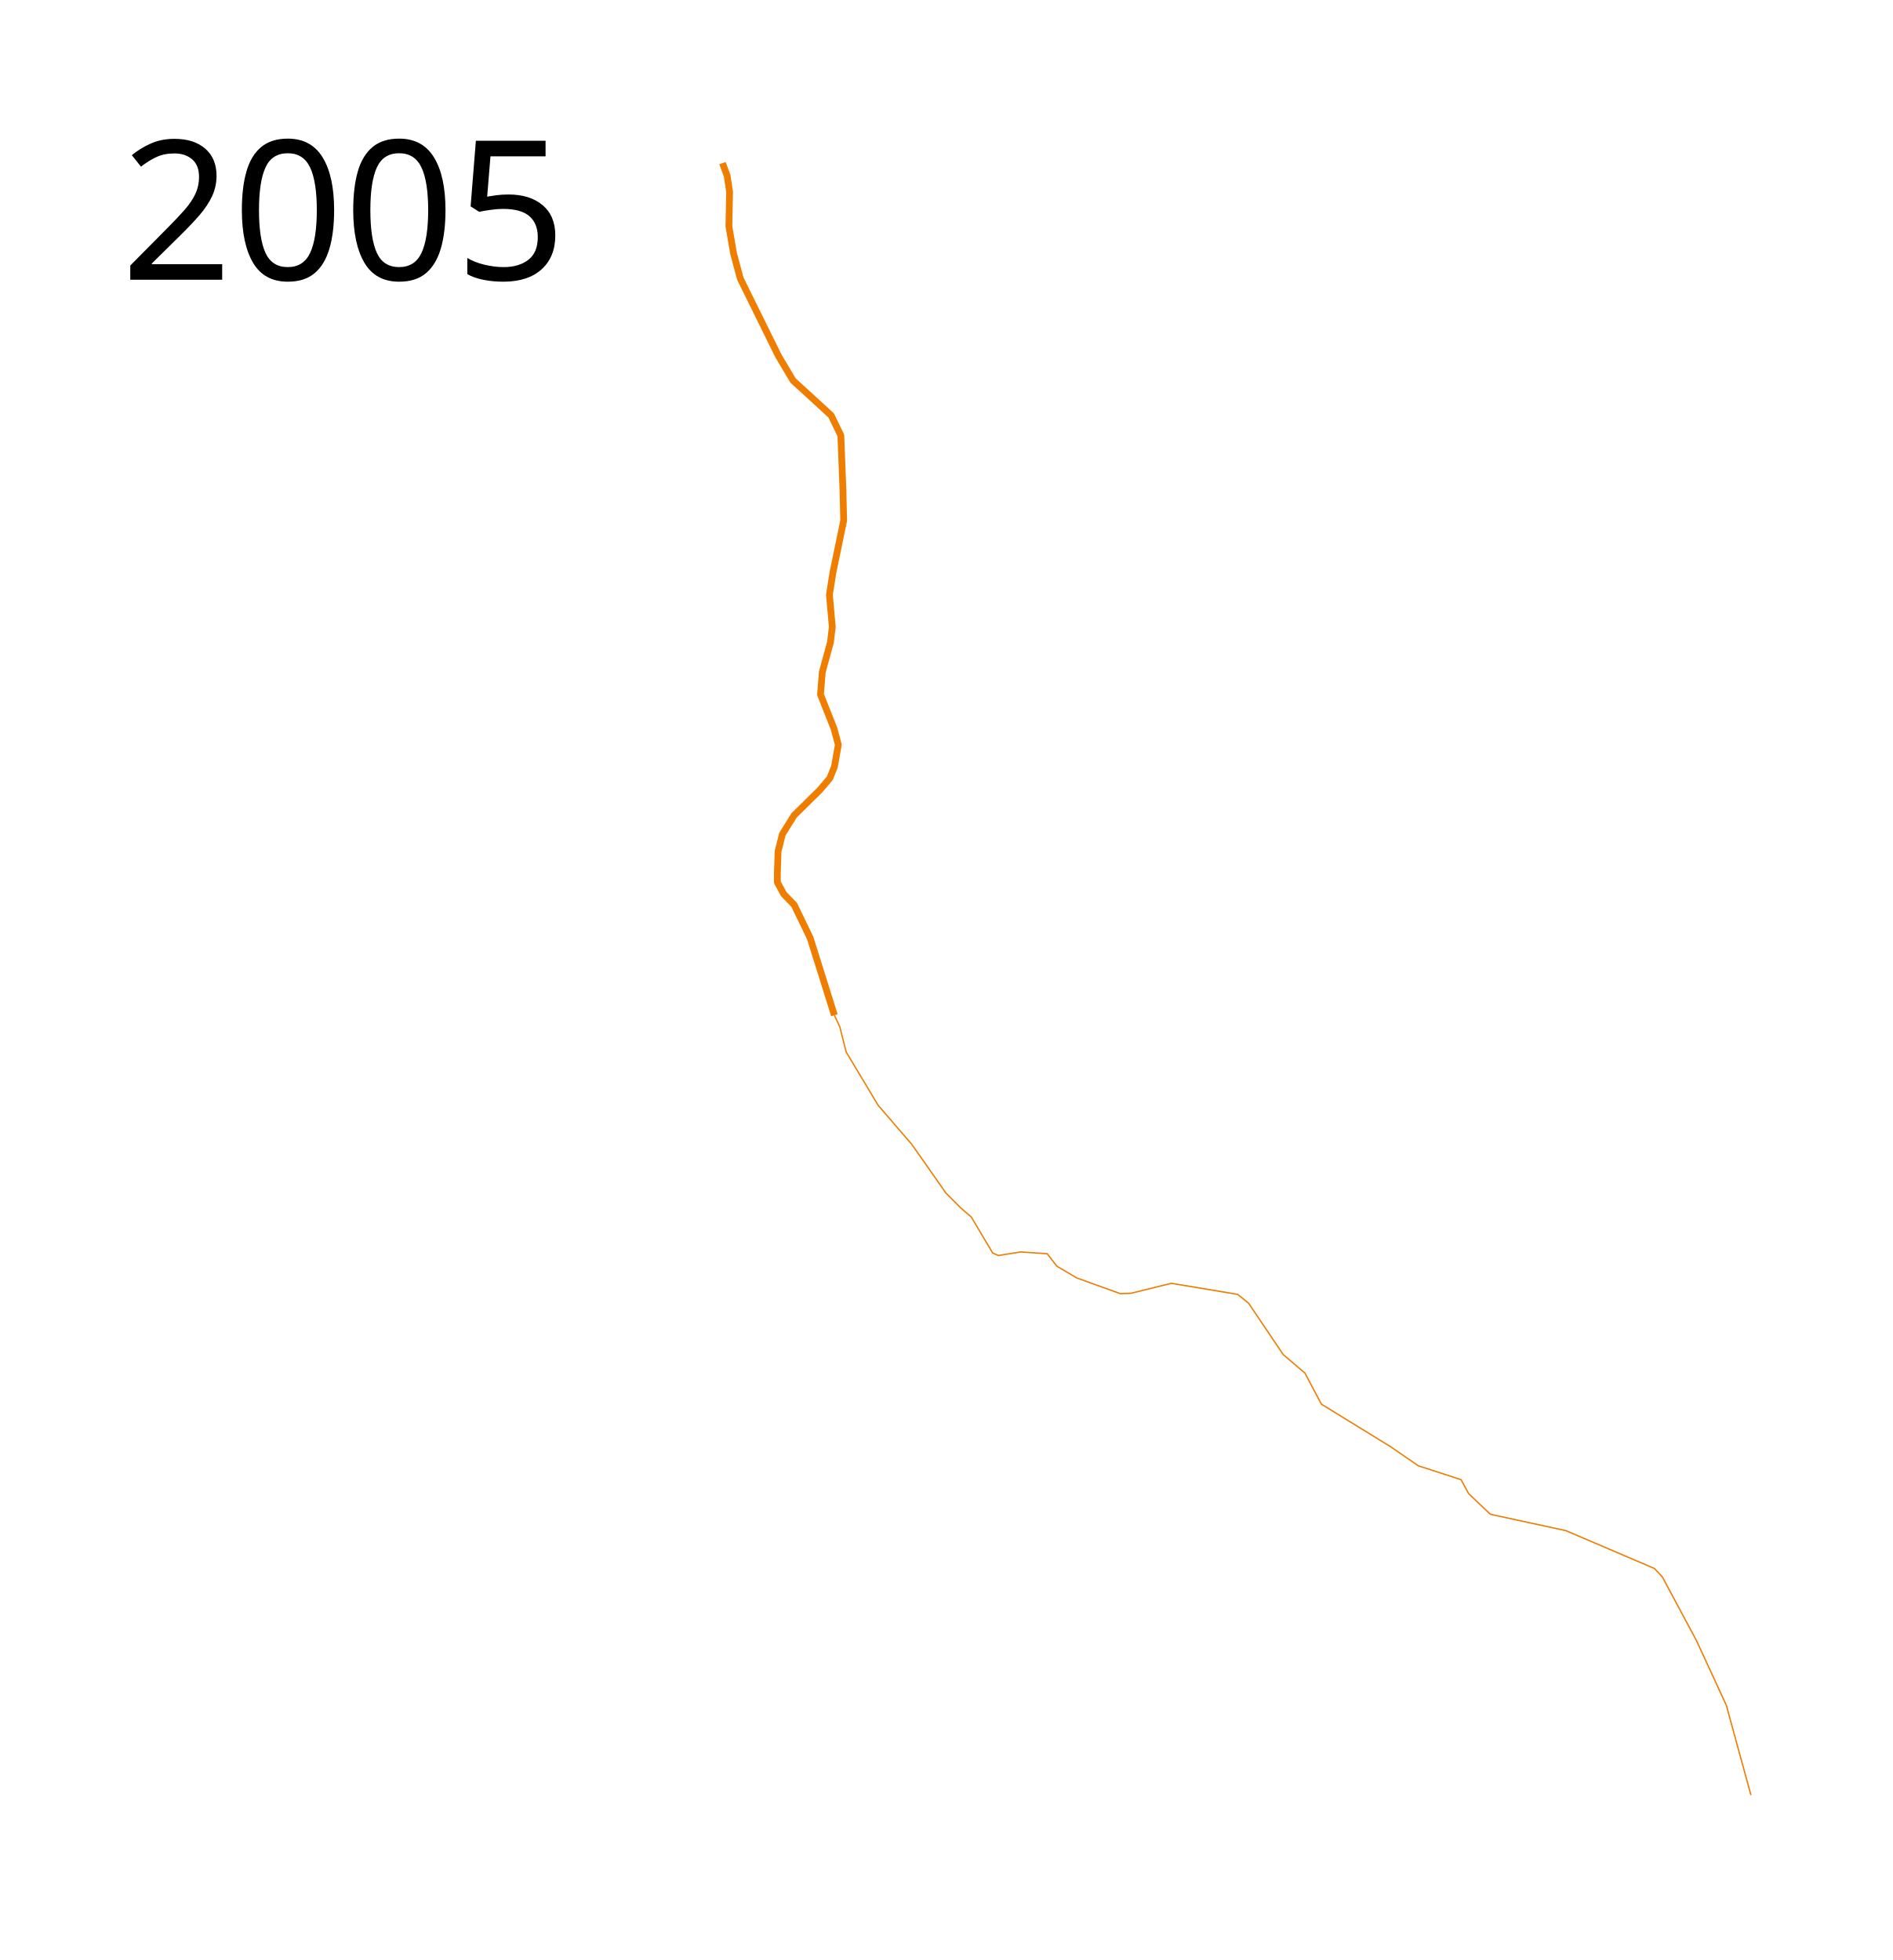
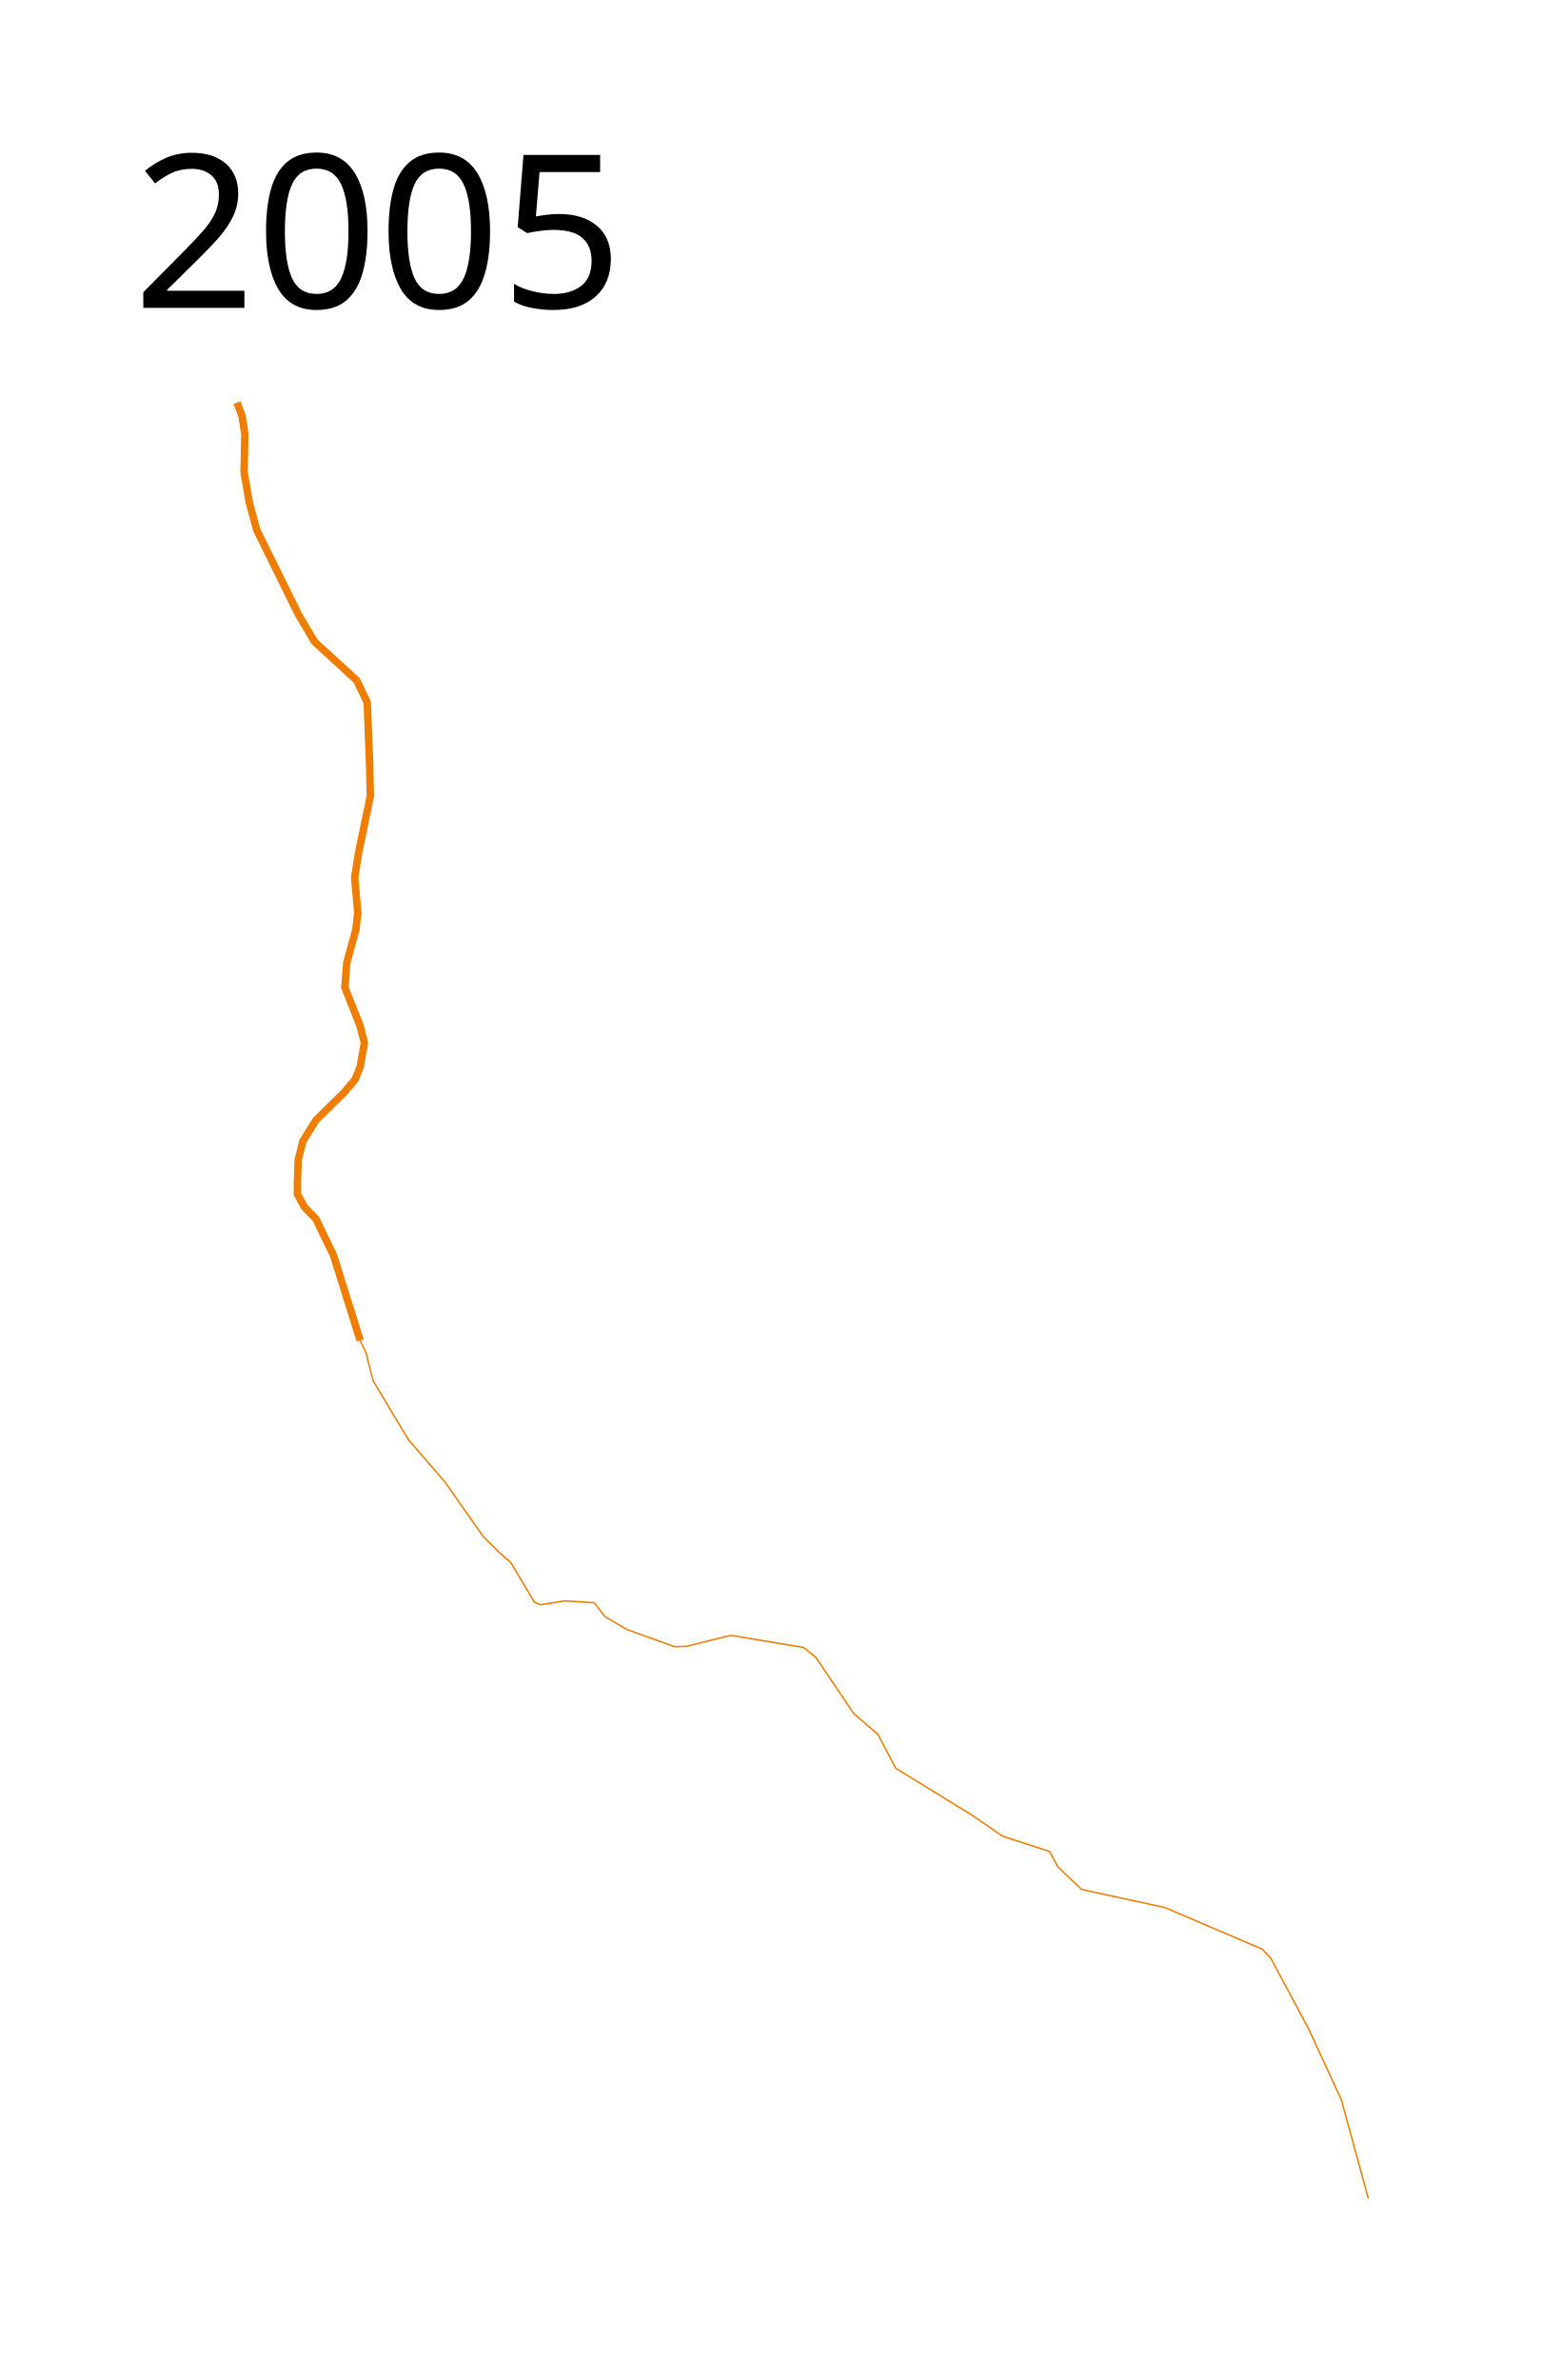
- <svg xmlns="http://www.w3.org/2000/svg" height="1450" width="1400">
-   <path d="M534.36 120.682l3.428 9.228 1.846 12.129-.527 25.312 3.427 20.039 5.01 18.72 28.212 57.216 10.81 18.193 12.13 11.074 16.083 14.765 7.12 14.766 1.581 40.34.528 22.676-7.91 38.232-2.637 16.61 2.11 23.73-1.32 11.338-6.063 22.148-1.319 16.611 10.02 25.312 3.164 11.866-2.9 16.347-3.428 8.437-7.383 8.701-18.984 18.72-8.701 13.975-3.164 12.656-.528 15.82v7.119l4.746 8.7 7.647 7.91 11.865 24.522 17.93 57.216" fill="none" stroke="#ef7d00" stroke-width="5" stroke-linejoin="round" />
-   <path d="M617.152 751.11l3.955 8.437 4.746 18.72 23.73 39.55 24.785 28.74 25.312 36.122 11.074 11.074 7.646 6.592 15.82 26.63 4.219 1.846 16.611-2.637 19.511 1.319 7.12 9.228 14.765 8.701 32.167 11.601 7.91-.263 29.794-7.383 49.043 8.174 8.173 6.591 25.576 37.969 16.084 13.71 12.128 22.94 51.415 31.64 20.303 13.974 31.64 10.283 5.537 10.283 16.083 15.292 55.898 12.129 65.39 27.949 5.8 6.064 25.312 47.196 22.148 47.988 18.193 66.444" fill="none" stroke="#ef7d00" stroke-linejoin="round" />
+ <svg xmlns="http://www.w3.org/2000/svg" height="1600" width="1050">
+   <path d="M159.36 270.683l3.428 9.228 1.846 12.129-.527 25.312 3.427 20.038 5.01 18.72 28.212 57.216 10.81 18.193 12.13 11.074 16.083 14.766 7.12 14.765 1.581 40.341.528 22.675-7.91 38.232-2.637 16.611 2.11 23.73-1.32 11.338-6.063 22.148-1.319 16.61 10.02 25.313 3.164 11.865-2.9 16.347-3.428 8.438-7.383 8.7-18.984 18.721-8.701 13.974-3.164 12.656-.528 15.82v7.12l4.746 8.7 7.647 7.91 11.865 24.521 17.93 57.216" fill="none" stroke="#ef7d00" stroke-width="5" stroke-linejoin="round" />
+   <path d="M242.152 901.11l3.955 8.437 4.746 18.72 23.73 39.55 24.785 28.74 25.312 36.123 11.074 11.074 7.646 6.592 15.82 26.63 4.219 1.846 16.611-2.637 19.511 1.318 7.12 9.229 14.765 8.7 32.167 11.602 7.91-.264 29.794-7.382 49.043 8.173 8.173 6.592 25.576 37.968 16.084 13.71 12.128 22.94 51.415 31.64 20.303 13.974 31.64 10.283 5.537 10.283 16.083 15.293 55.898 12.129 65.39 27.948 5.8 6.065 25.312 47.196 22.148 47.987 18.193 66.444" fill="none" stroke="#ef7d00" stroke-linejoin="round" />
  <text x="89.453" y="206.961" style="line-height:125%;-inkscape-font-specification:Sans" font-weight="400" font-size="144px" font-family="Sans" letter-spacing="0" word-spacing="0">
    <tspan x="89.453" y="206.961">2005</tspan>
  </text>
</svg>
